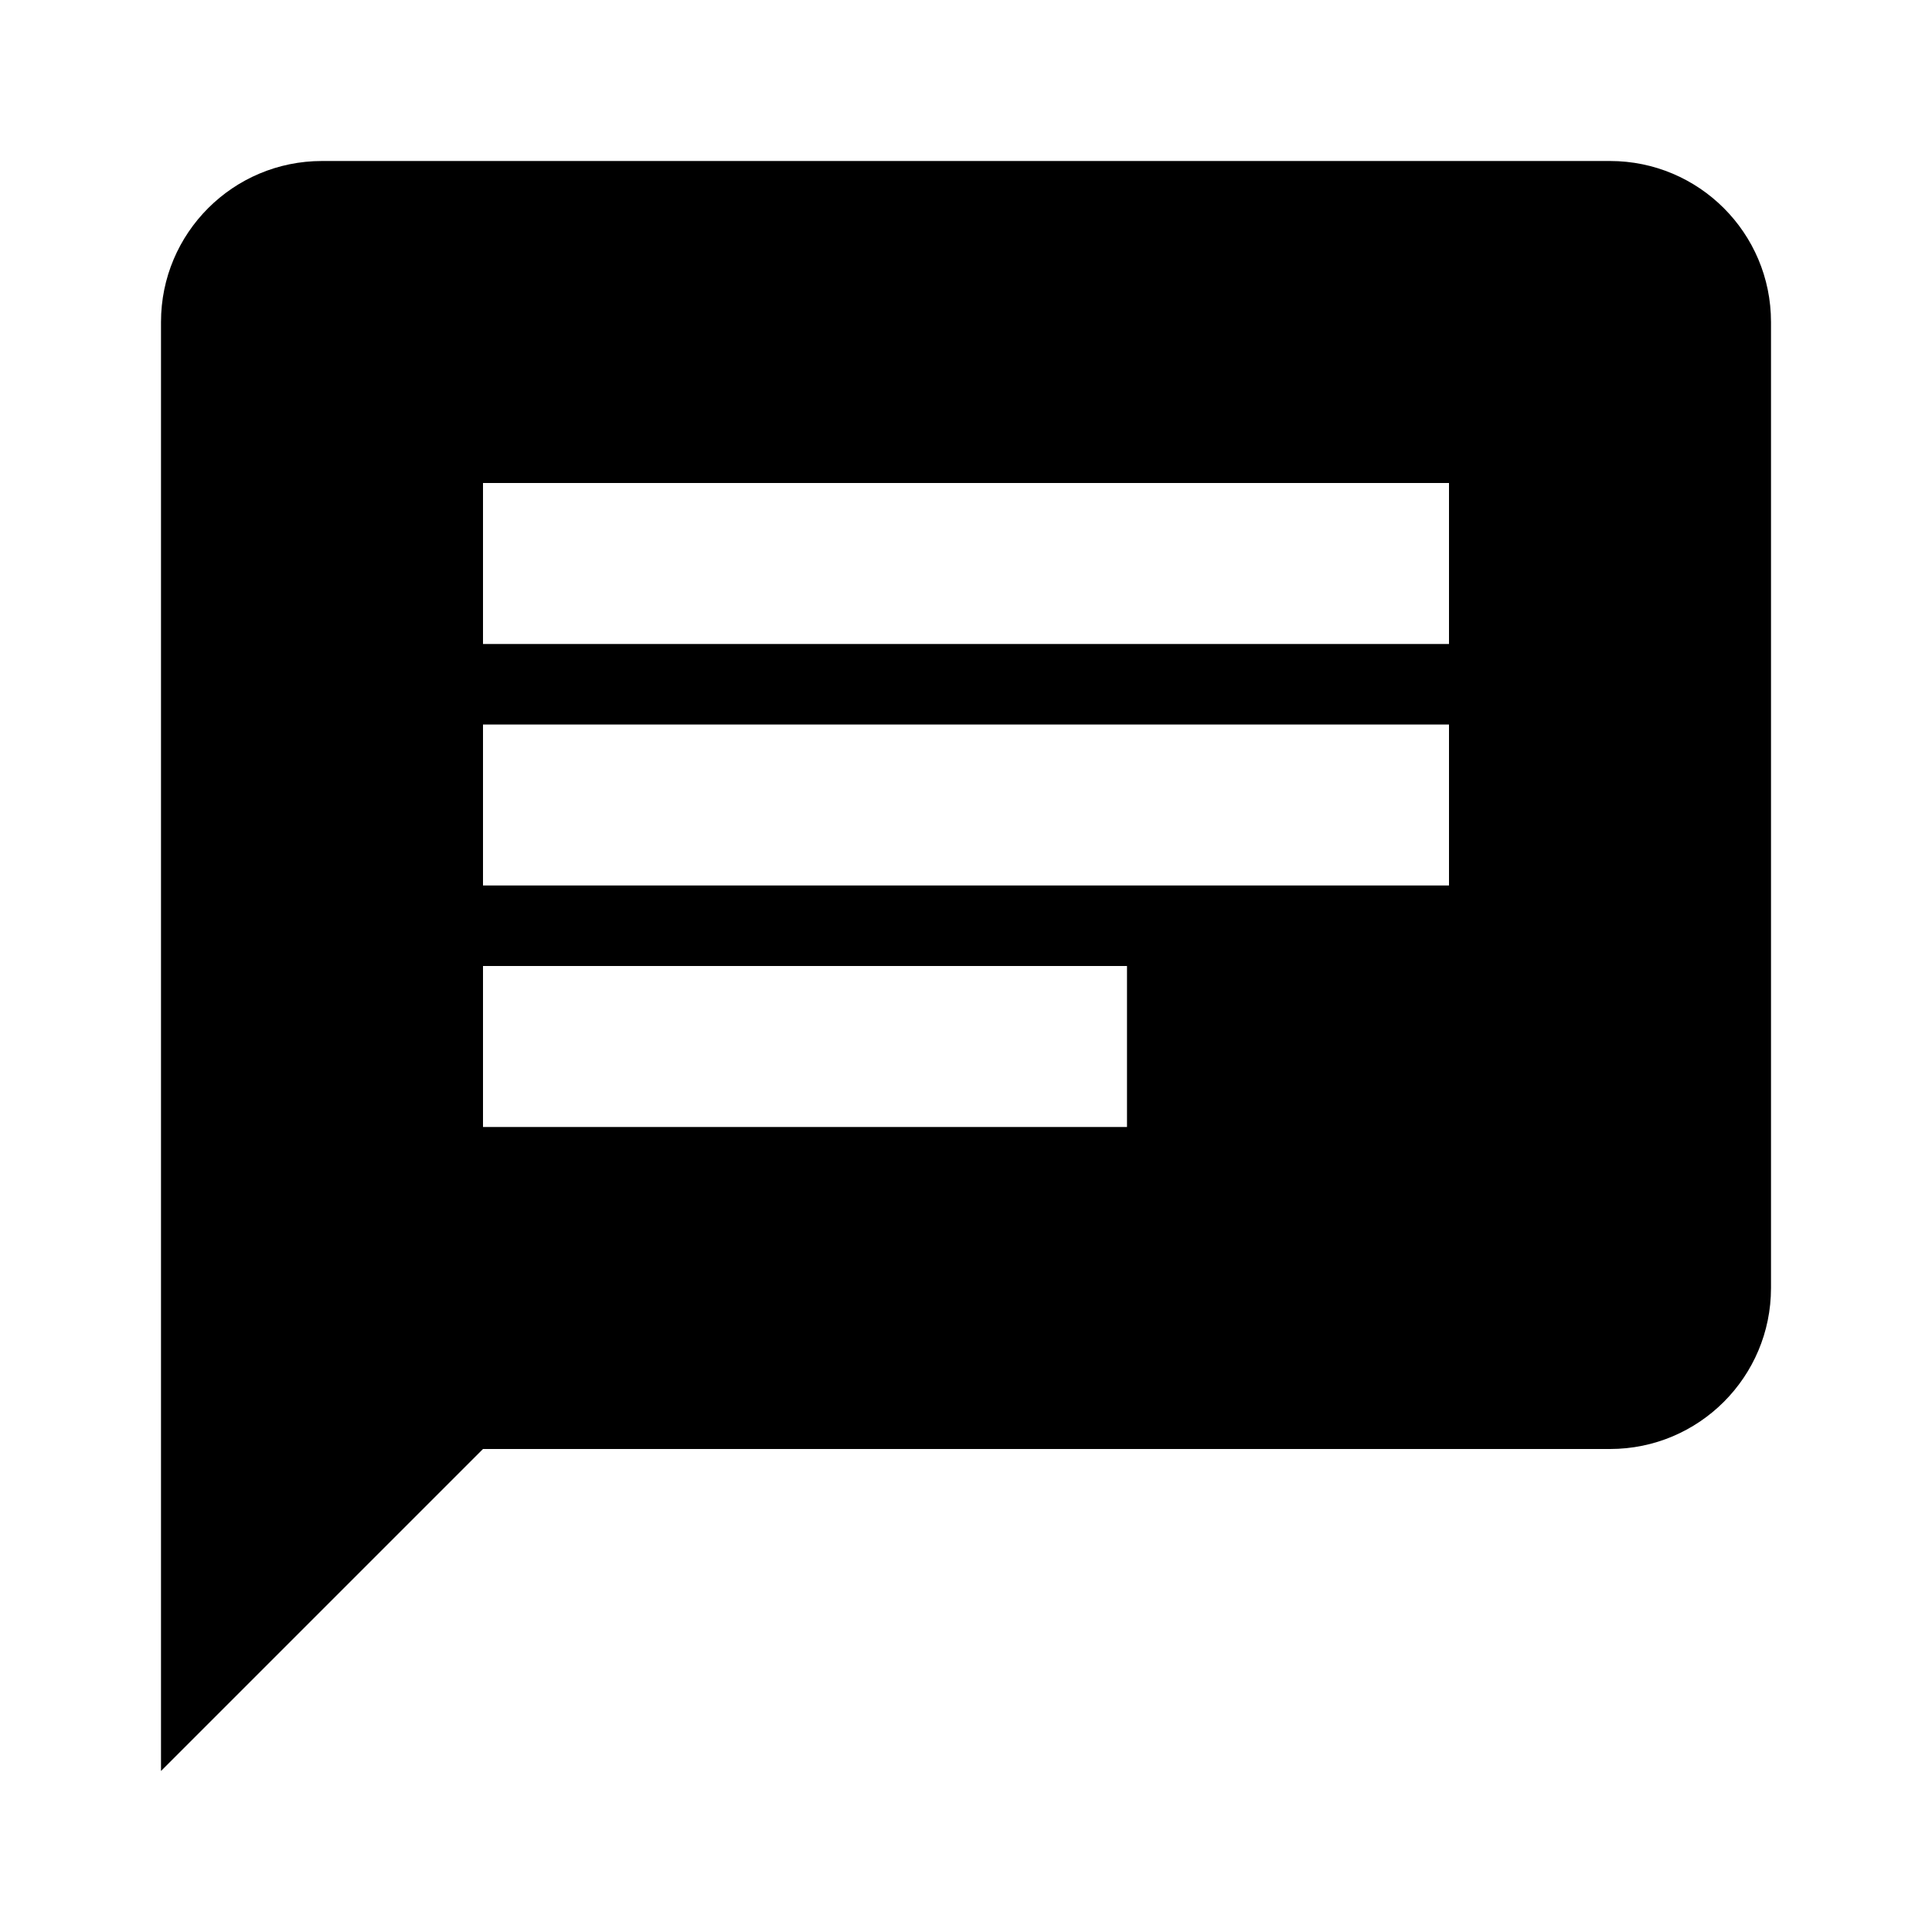
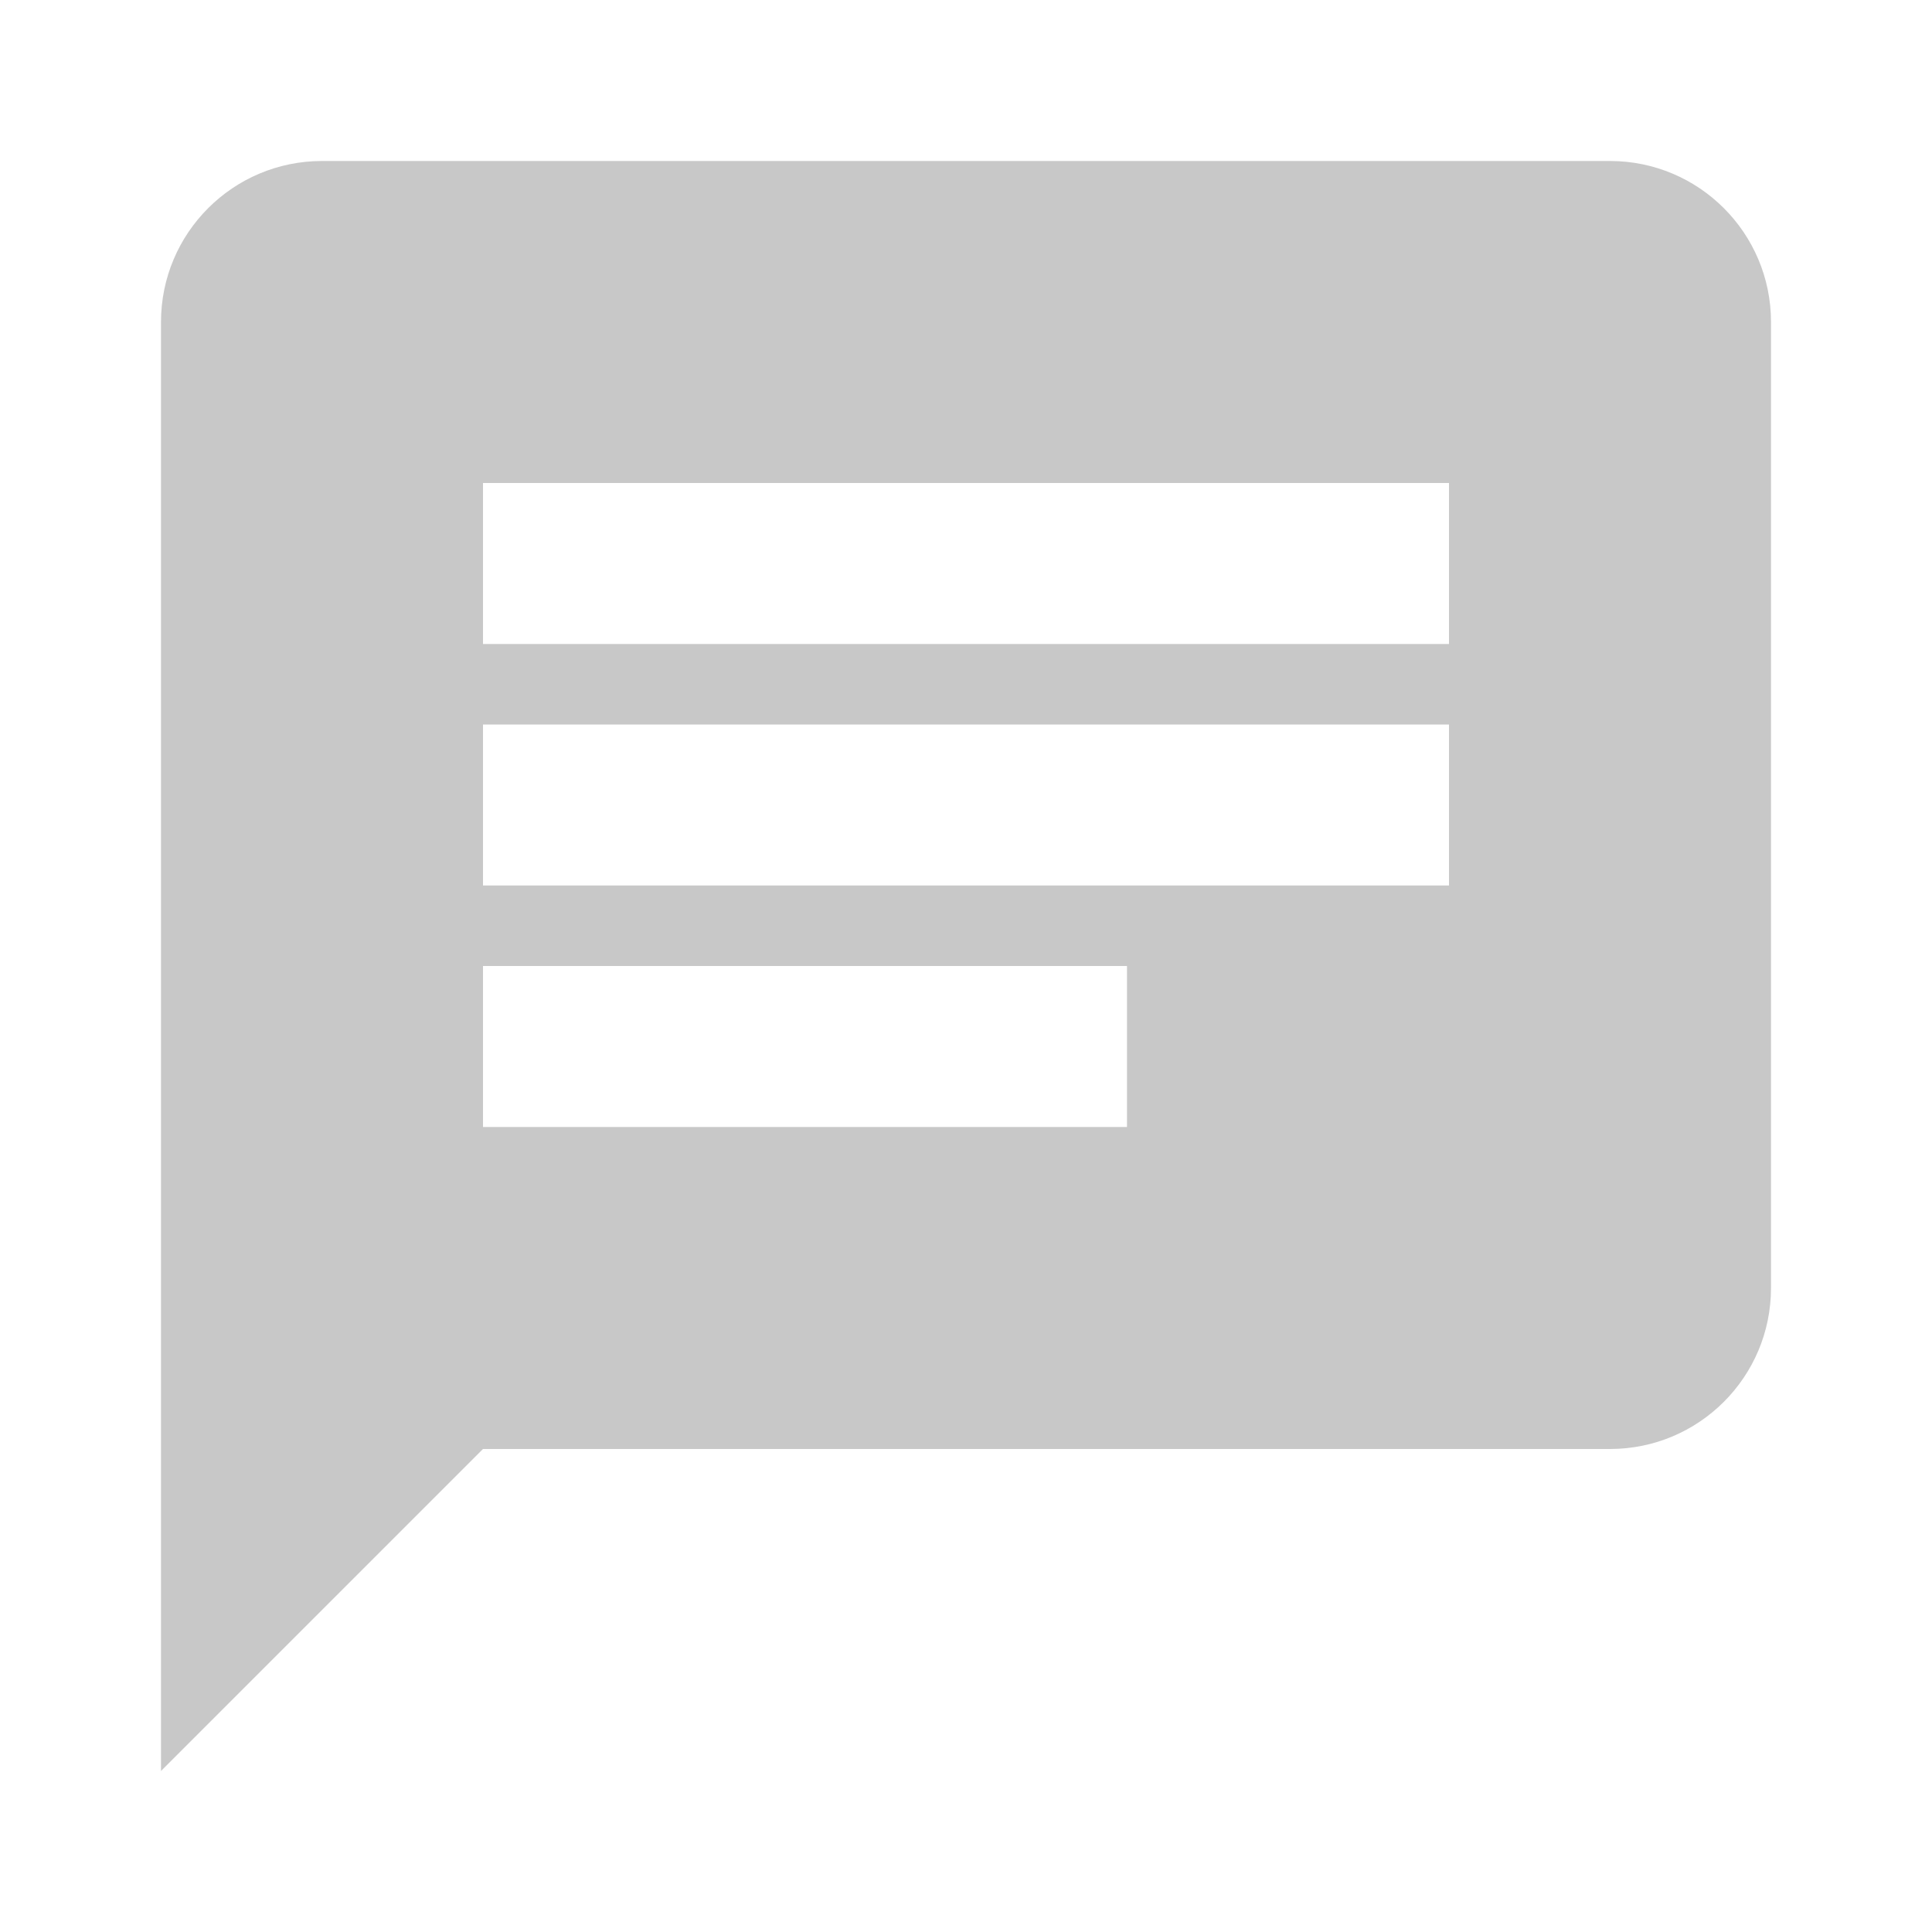
<svg xmlns="http://www.w3.org/2000/svg" viewBox="0 0 24 24">
-   <path d="M20,2H4A2,2 0 0,0 2,4V22L6,18H20A2,2 0 0,0 22,16V4A2,2 0 0,0 20,2M6,9H18V11H6M14,14H6V12H14M18,8H6V6H18" />
+   <path fill="#c8c8c8" d="M20,2H4A2,2 0 0,0 2,4V22L6,18H20A2,2 0 0,0 22,16V4A2,2 0 0,0 20,2M6,9H18V11H6M14,14H6V12H14M18,8H6V6H18" />
</svg>
